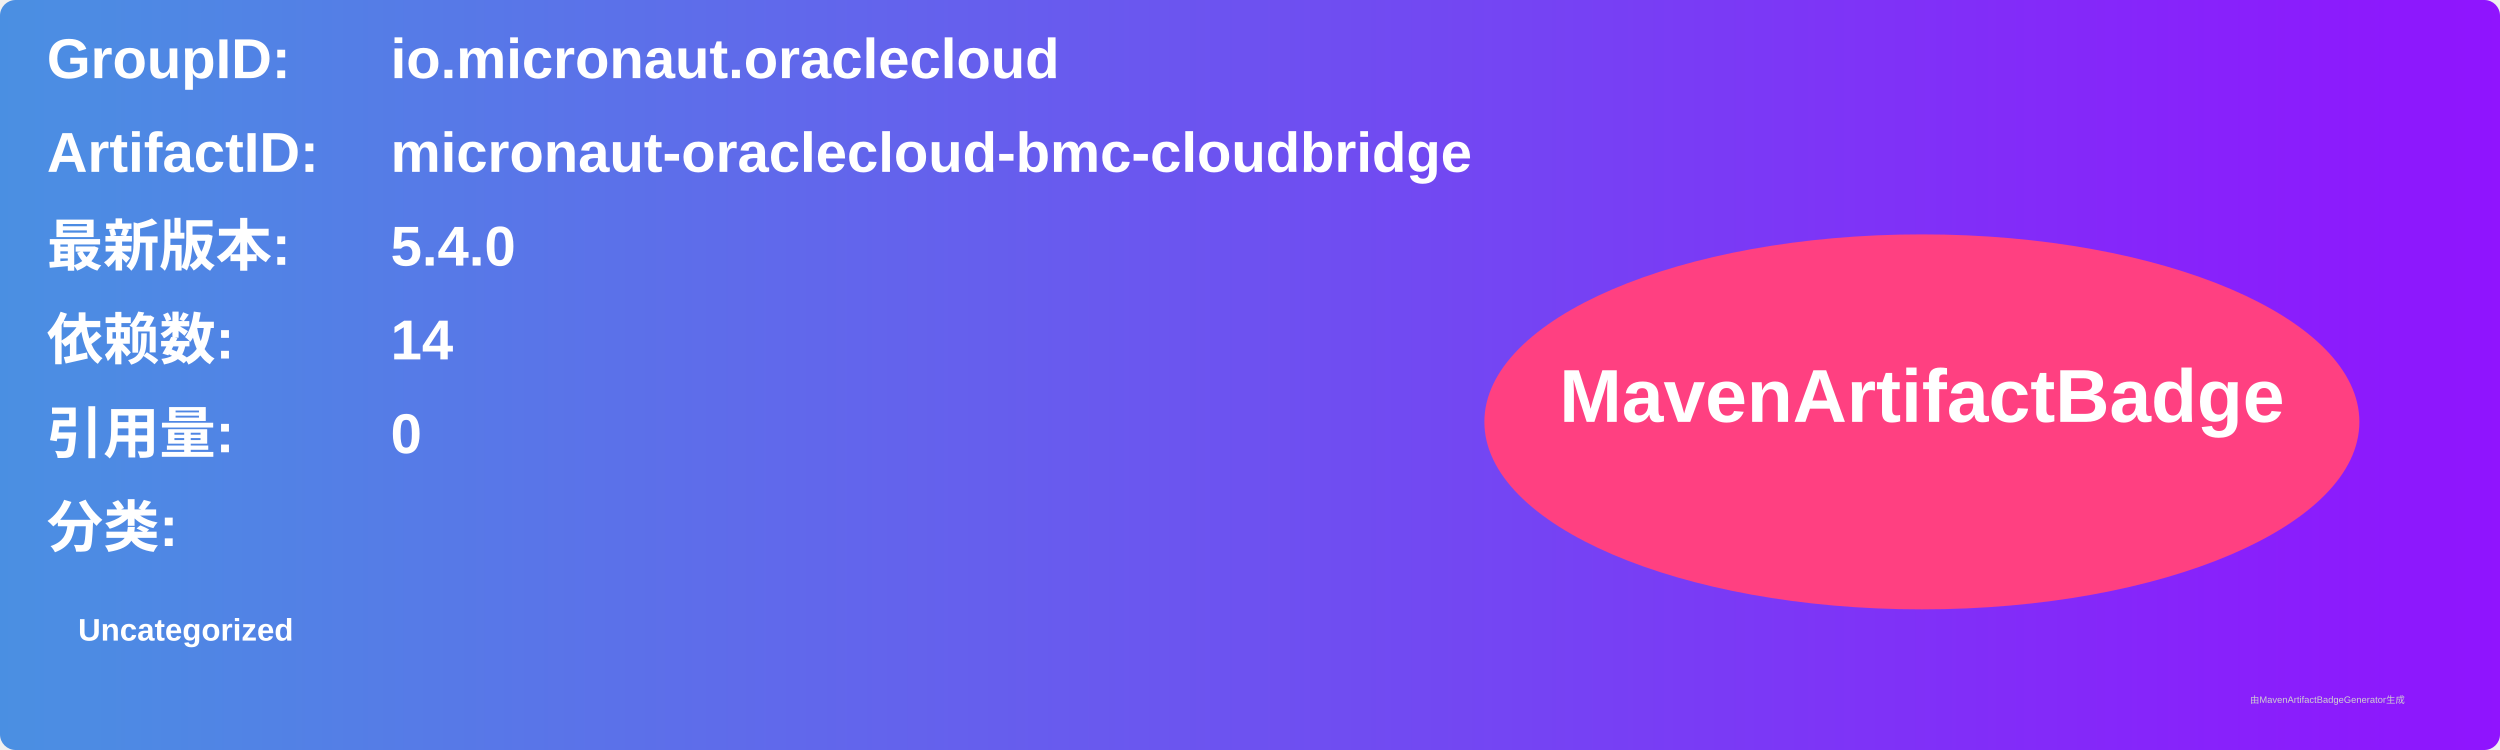
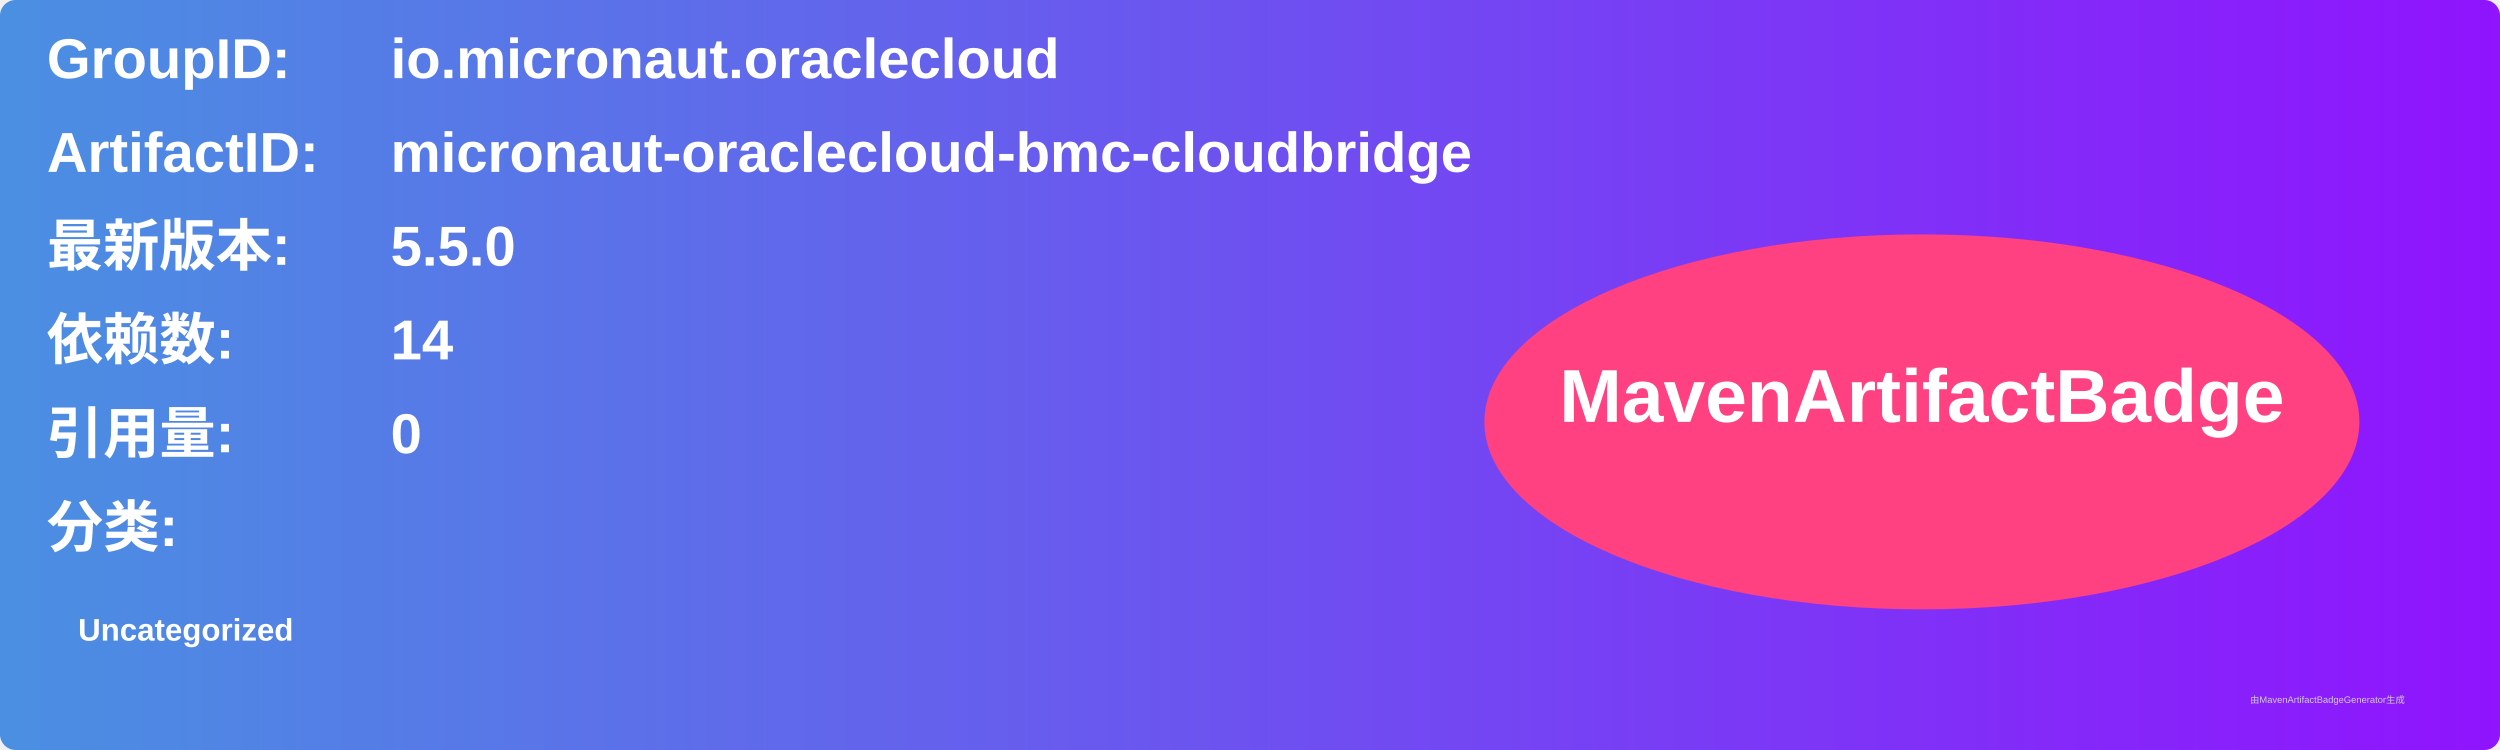
<svg xmlns="http://www.w3.org/2000/svg" width="800" height="240" viewBox="0 0 800 240">
  <linearGradient id="grad" x1="0%" y1="0%" x2="100%" y2="0%">
    <stop offset="0%" stop-color="#4a90e2" />
    <stop offset="100%" stop-color="#9013fe" />
  </linearGradient>
  <rect width="100%" height="100%" rx="5" ry="5" fill="url(#grad)" />
  <g transform="translate(15, 15)">
    <text x="0" y="10" font-family="Arial" font-size="18" fill="white" font-weight="bold" width="260">GroupID:</text>
    <text x="110" y="10" font-family="Arial" font-size="18" fill="white" font-weight="bold" width="460">io.micronaut.oraclecloud</text>
    <text x="0" y="40" font-family="Arial" font-size="18" fill="white" font-weight="bold" width="260">ArtifactID:</text>
    <text x="110" y="40" font-family="Arial" font-size="18" fill="white" font-weight="bold" width="460">micronaut-oraclecloud-bmc-cloudbridge</text>
    <text x="0" y="70" font-family="Arial" font-size="18" fill="white" font-weight="bold">最新版本:</text>
    <text x="110" y="70" font-family="Arial" font-size="18" fill="white" font-weight="bold">
-       <tspan font-weight="bold">5.4.0</tspan>
+       <tspan font-weight="bold">5.5.0</tspan>
    </text>
    <text x="0" y="100" font-family="Arial" font-size="18" fill="white" font-weight="bold">依赖数: </text>
    <text x="110" y="100" font-family="Arial" font-size="18" fill="white">
      <tspan font-weight="bold">14</tspan>
    </text>
    <text x="0" y="130" font-family="Arial" font-size="18" fill="white" font-weight="bold">引用量: </text>
    <text x="110" y="130" font-family="Arial" font-size="18" fill="white">
      <tspan font-weight="bold">0</tspan>
    </text>
    <text x="0" y="160" font-family="Arial" font-size="18" fill="white" font-weight="bold">分类:</text>
    <text x="10" y="190" font-family="Arial" font-size="10" fill="white">
      <tspan font-weight="bold">Uncategorized</tspan>
    </text>
    <ellipse cx="600" cy="120" rx="140" ry="60" fill="#ff4081" />
    <text x="600" y="120" text-anchor="middle" font-family="Arial" font-size="24" fill="white" font-weight="bold">MavenArtifactBadge</text>
  </g>
  <text x="720" y="225" font-family="Arial" font-size="3" fill="#d0d0d0">由MavenArtifactBadgeGenerator生成</text>
</svg>
